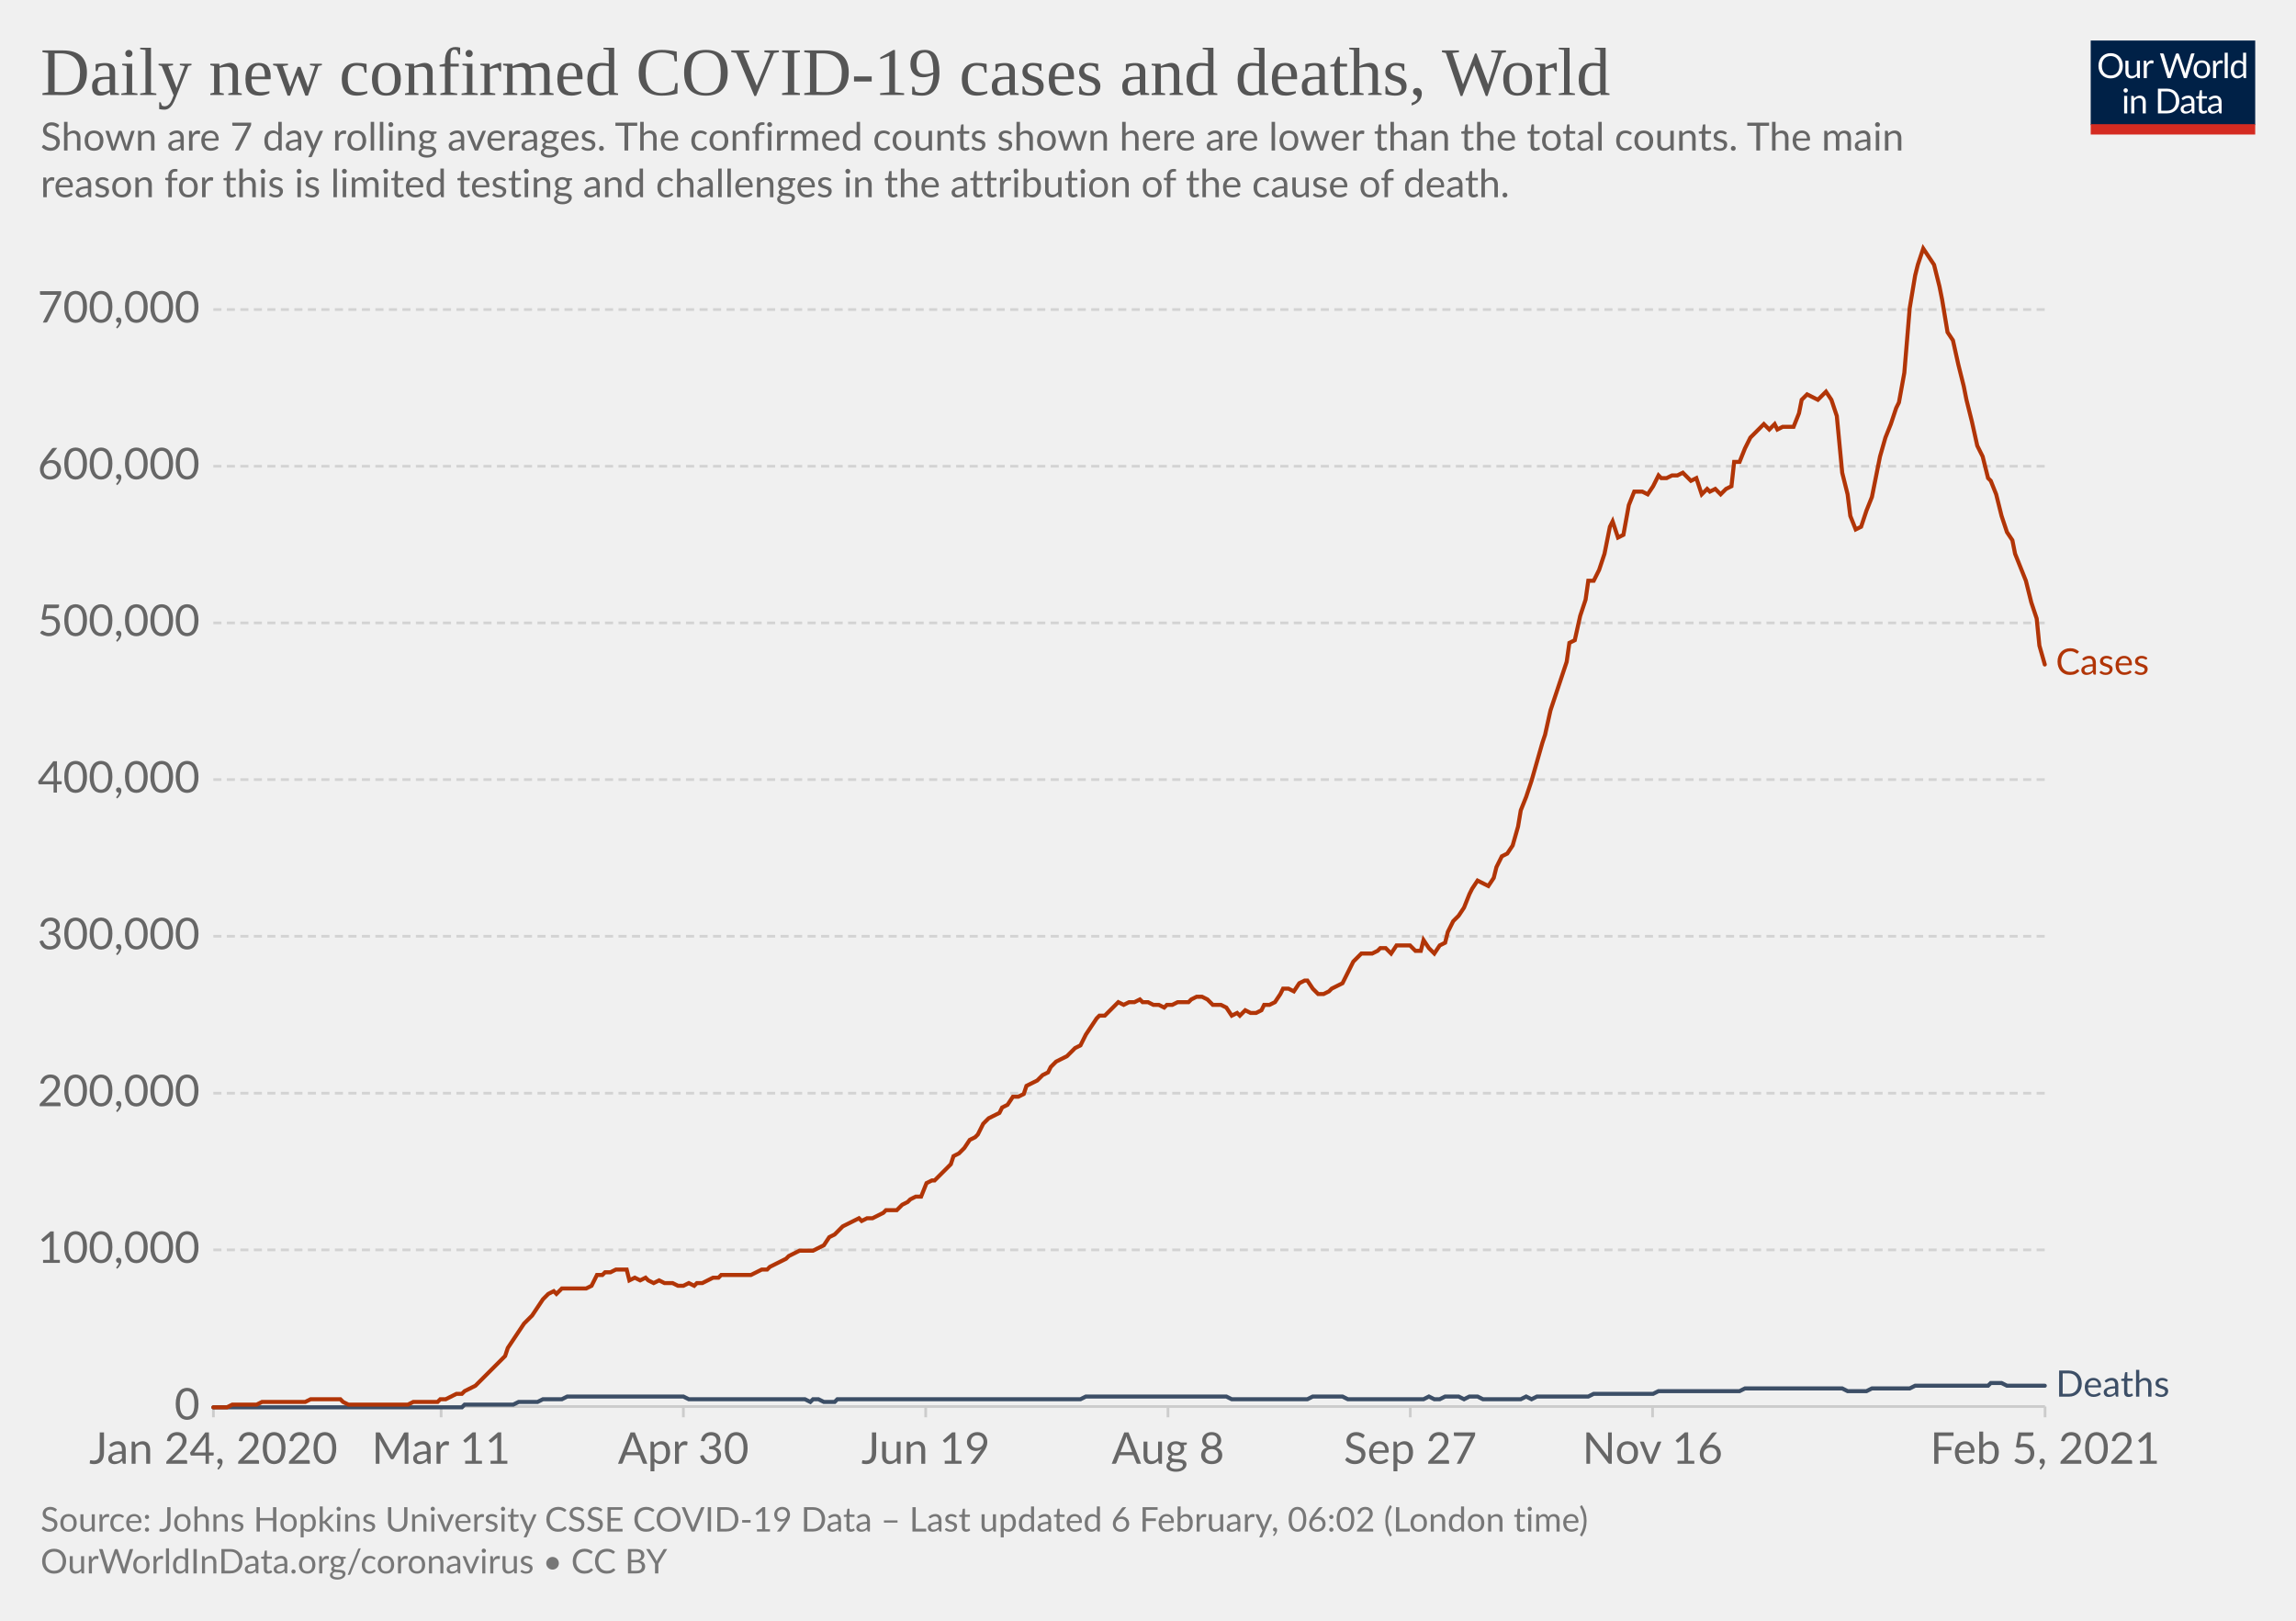
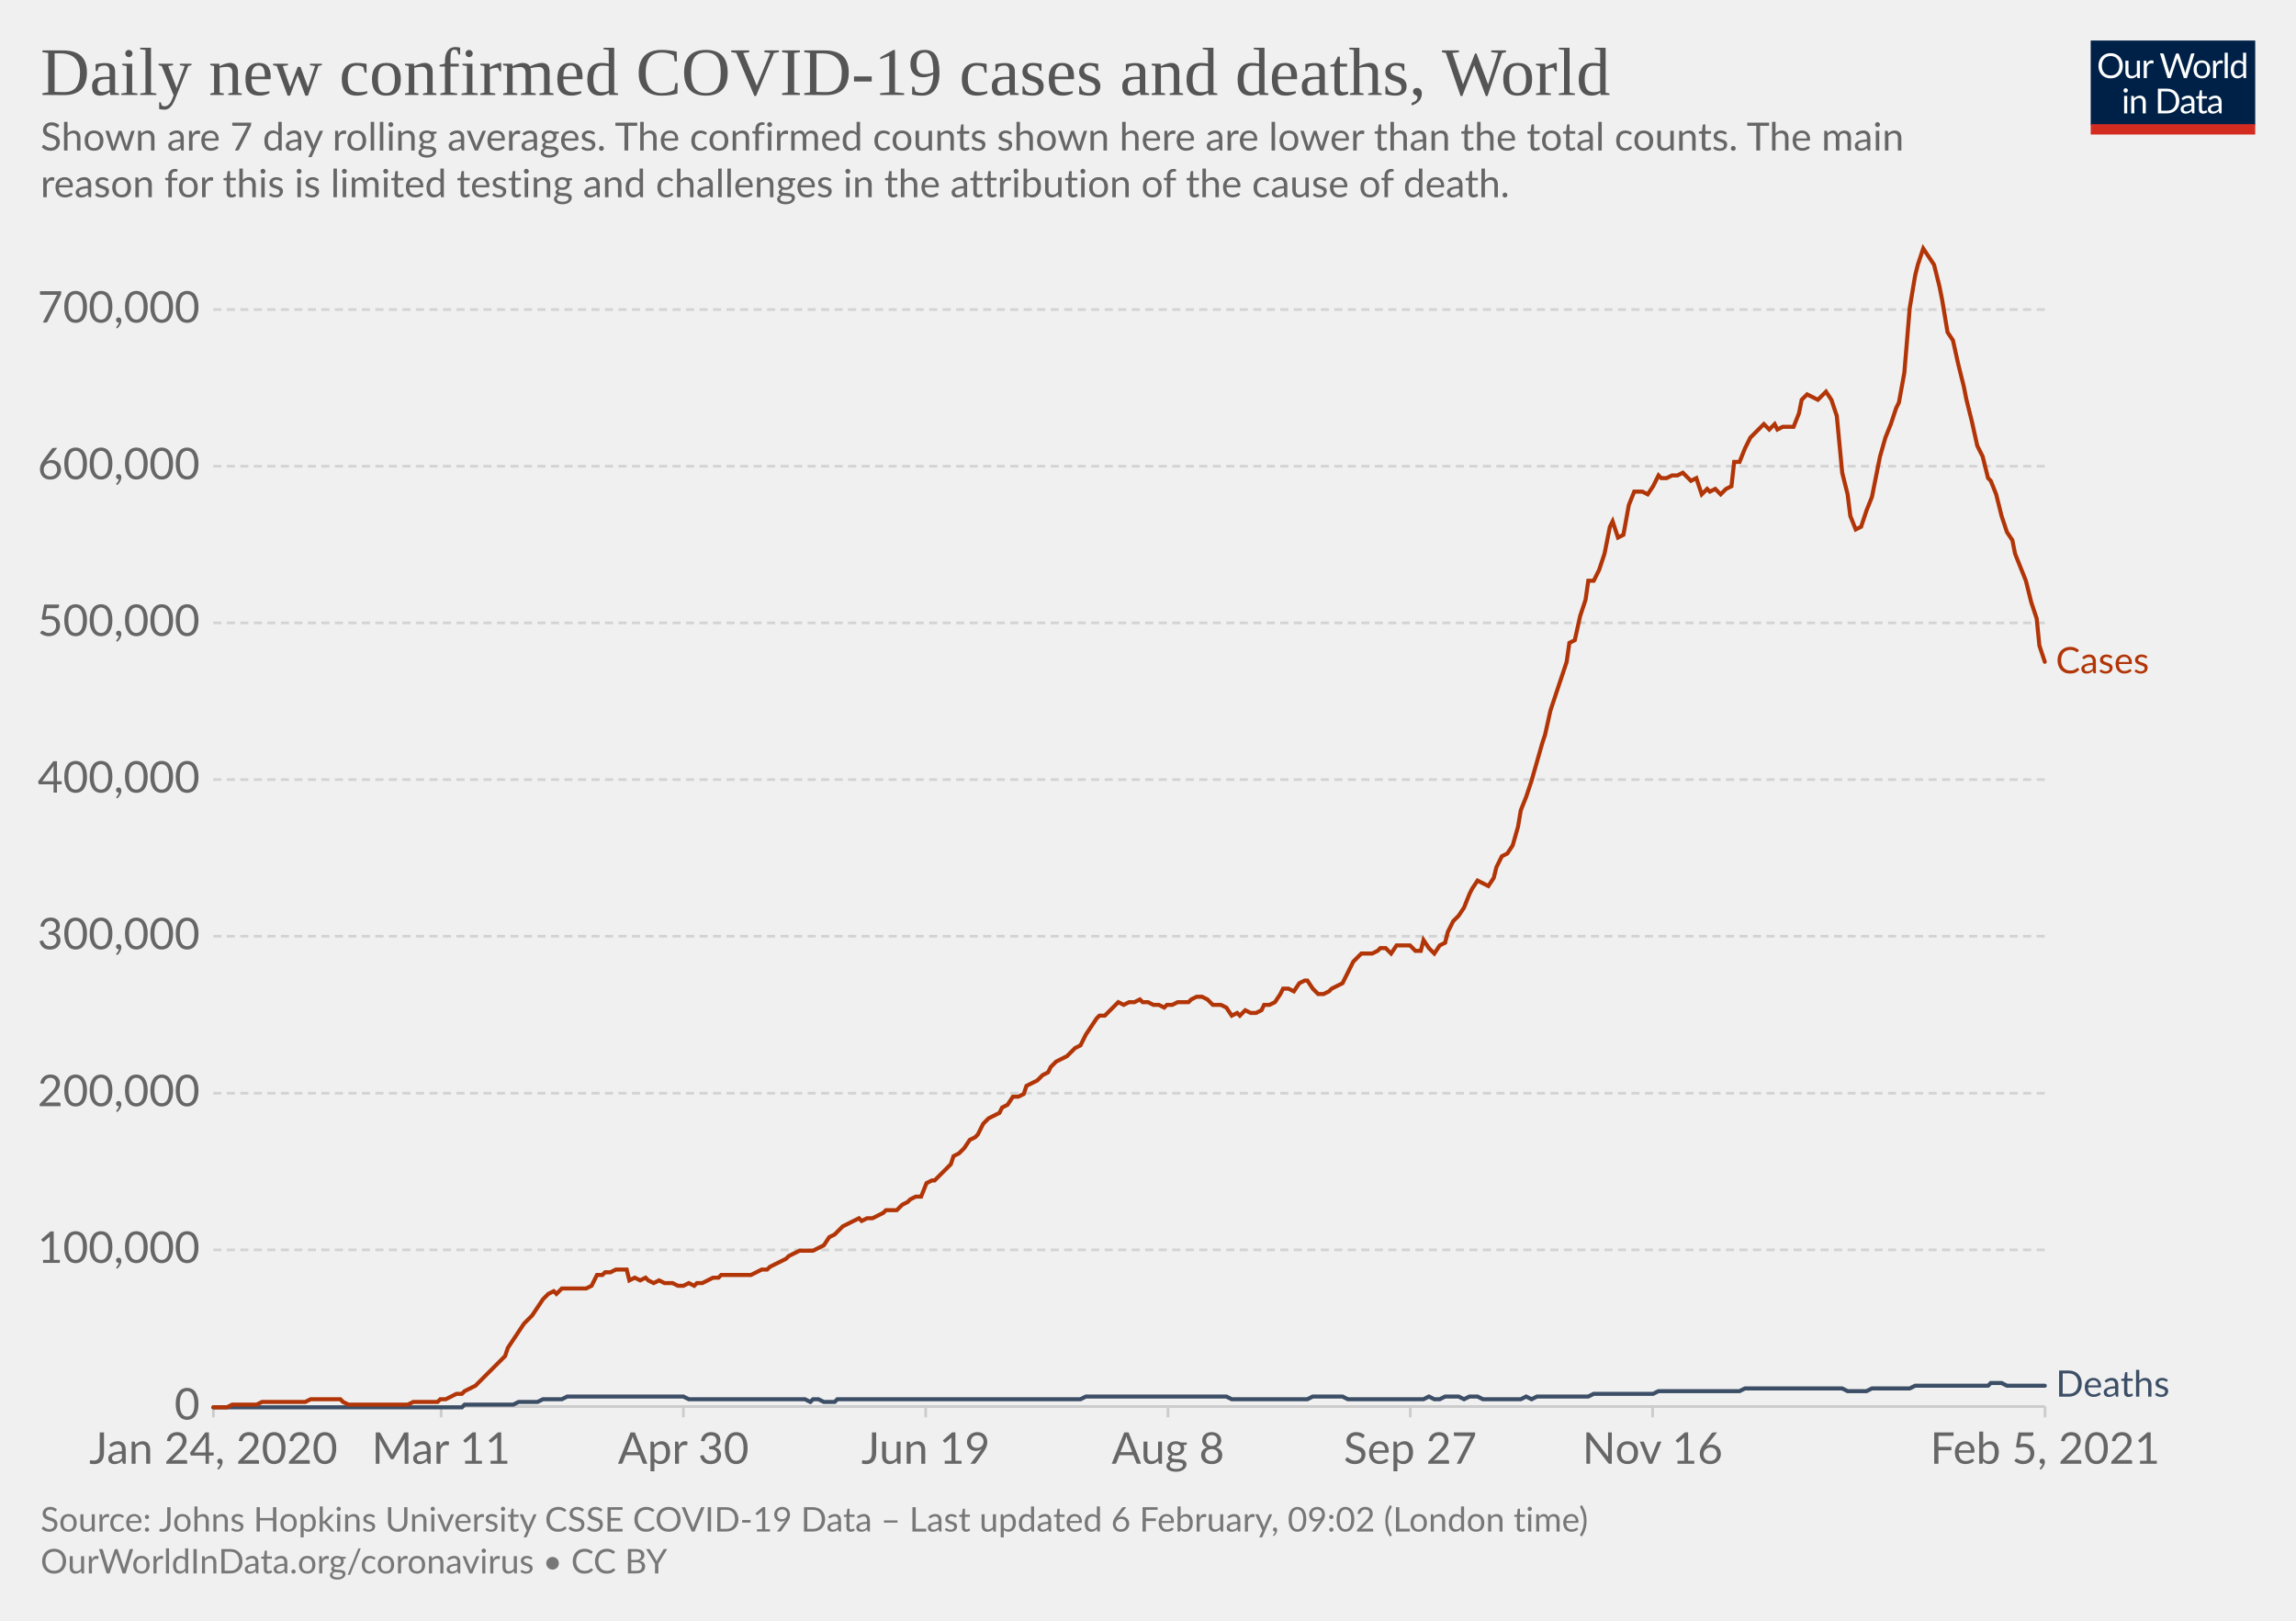
<svg xmlns="http://www.w3.org/2000/svg" version="1.1" style="background-color:#fff;-webkit-font-smoothing:antialiased" width="850" height="600" viewBox="0 0 850 600" font-family="Lato,'Helvetica Neue',Helvetica,Arial,sans-serif" font-size="18" text-rendering="optimizeLegibility">
  <g class="HeaderView">
    <g transform="matrix(.29 0 0 .29 774 15)">
      <svg width="210" height="120" viewBox="0 0 210 120" fill="none">
        <g clip-path="url(#clip0)">
          <path d="M0 0h210v107.89H0V0z" fill="#002147" />
          <path d="M40.98 32.25c0 2.36-.38 4.53-1.12 6.51a14.26 14.26 0 01-8.1 8.4c-1.9.78-4.02 1.17-6.34 1.17a16.6 16.6 0 01-6.33-1.17 14.31 14.31 0 01-8.08-8.4 18.29 18.29 0 01-1.12-6.51c0-2.36.38-4.53 1.12-6.5.75-1.97 1.8-3.67 3.17-5.1a14.32 14.32 0 014.9-3.34c1.92-.8 4.03-1.19 6.34-1.19 2.32 0 4.43.4 6.34 1.19 1.92.8 3.56 1.9 4.93 3.34a14.87 14.87 0 013.17 5.1 18.1 18.1 0 011.12 6.5zm-4.38 0c0-1.94-.26-3.68-.8-5.22a10.91 10.91 0 00-2.24-3.89 9.68 9.68 0 00-3.52-2.46 11.95 11.95 0 00-4.62-.86c-1.68 0-3.21.28-4.6.86a9.88 9.88 0 00-3.54 2.46 10.91 10.91 0 00-2.24 3.9c-.53 1.53-.8 3.27-.8 5.2 0 1.94.27 3.68.8 5.22a11.17 11.17 0 002.24 3.9 10.01 10.01 0 003.55 2.44c1.38.56 2.9.83 4.6.83s3.24-.27 4.61-.83a9.8 9.8 0 003.52-2.44 11.17 11.17 0 002.25-3.9c.53-1.54.8-3.28.8-5.21zm26.22-6.54V48H60.5c-.56 0-.9-.27-1.05-.81l-.31-2.4a12.45 12.45 0 01-3.26 2.6c-1.2.64-2.58.96-4.13.96-1.22 0-2.3-.2-3.24-.6a6.52 6.52 0 01-2.33-1.7 7.37 7.37 0 01-1.43-2.67c-.3-1.04-.46-2.2-.46-3.45V25.7h3.91v14.22c0 1.68.38 2.99 1.15 3.91.77.93 1.96 1.39 3.54 1.39 1.16 0 2.24-.27 3.23-.82a10.42 10.42 0 002.8-2.28V25.7h3.91zm8.61 4.47a9.94 9.94 0 012.6-3.56 5.64 5.64 0 013.76-1.3c.47 0 .92.05 1.34.15.44.1.83.27 1.17.49l-.3 2.92c-.09.37-.3.55-.66.55-.2 0-.5-.04-.9-.13a6.21 6.21 0 00-3.24.18 4.23 4.23 0 00-1.47.92c-.42.4-.81.9-1.17 1.5-.33.58-.64 1.26-.92 2.02V48H67.7V25.71h2.25c.42 0 .72.08.88.25.16.16.27.44.33.83l.26 3.39zm61.16-13.7L122.75 48h-3.82l-7.99-24.05a21.95 21.95 0 01-.42-1.58 38.36 38.36 0 01-.44 1.58L102.05 48h-3.83L88.4 16.47h3.54c.38 0 .7.1.95.29.26.2.43.43.5.73l6.52 21.9.28 1.28.29 1.46.3-1.46.38-1.27 7.41-21.91c.1-.25.26-.48.51-.69.27-.22.58-.33.95-.33h1.23c.38 0 .69.1.92.29a1.77 1.77 0 01.53.73l7.4 21.9a28.4 28.4 0 01.68 2.62 29.52 29.52 0 01.52-2.61l6.54-21.91a1.31 1.31 0 01.48-.7c.27-.21.58-.32.95-.32h3.32zm9.35 8.88c1.63 0 3.1.27 4.4.82a9.43 9.43 0 015.46 5.94c.5 1.4.74 2.98.74 4.73 0 1.76-.25 3.34-.74 4.75a9.43 9.43 0 01-5.46 5.92c-1.3.52-2.77.79-4.4.79-1.64 0-3.12-.27-4.44-.8a9.42 9.42 0 01-3.35-2.3c-.92-1-1.63-2.2-2.13-3.61-.49-1.41-.73-3-.73-4.75s.24-3.33.73-4.73c.5-1.43 1.2-2.64 2.13-3.63a9.4 9.4 0 013.35-2.31c1.32-.55 2.8-.82 4.44-.82zm0 19.89c2.2 0 3.84-.73 4.93-2.2 1.08-1.48 1.63-3.54 1.63-6.18 0-2.66-.55-4.72-1.63-6.2-1.09-1.49-2.73-2.23-4.93-2.23-1.12 0-2.09.2-2.93.57a5.71 5.71 0 00-2.06 1.65 7.5 7.5 0 00-1.24 2.67c-.26 1.04-.4 2.22-.4 3.54 0 2.64.55 4.7 1.64 6.18 1.1 1.47 2.76 2.2 4.99 2.2zm17.97-15.07a9.94 9.94 0 012.6-3.56 5.64 5.64 0 013.76-1.3c.47 0 .91.05 1.34.15.44.1.83.27 1.16.49l-.28 2.92c-.09.37-.31.55-.66.55-.2 0-.5-.04-.9-.13a6.2 6.2 0 00-3.24.18 4.23 4.23 0 00-1.47.92c-.43.4-.82.9-1.17 1.5a13.1 13.1 0 00-.92 2.02V48h-3.94V25.71h2.24c.43 0 .72.08.88.25.17.16.28.44.33.83l.27 3.39zm15.04-14.59V48h-3.92V15.6h3.92zm19.55 15.43a6.22 6.22 0 00-2.38-2.05 6.7 6.7 0 00-2.86-.6c-2.07 0-3.66.75-4.77 2.23-1.12 1.48-1.68 3.6-1.68 6.33 0 1.46.13 2.7.38 3.74a7.29 7.29 0 001.1 2.56 4.35 4.35 0 001.78 1.45c.7.3 1.5.46 2.4.46 1.29 0 2.41-.3 3.36-.88a9.6 9.6 0 002.67-2.49V31.02zm3.91-15.43V48h-2.33c-.56 0-.9-.27-1.06-.81l-.35-2.71a12.13 12.13 0 01-3.25 2.77 8.28 8.28 0 01-4.23 1.06 7.31 7.31 0 01-6.14-2.9c-.73-.96-1.3-2.15-1.69-3.57a18.35 18.35 0 01.07-9.48 11.29 11.29 0 011.89-3.7 8.7 8.7 0 017.06-3.34 7.96 7.96 0 016.12 2.62V15.59h3.91zM46.61 70.71V93H42.7V70.71h3.91zm.84-7c0 .39-.08.75-.24 1.09a2.81 2.81 0 01-1.52 1.47 2.67 2.67 0 01-2.16 0 2.9 2.9 0 01-1.45-1.47 2.67 2.67 0 010-2.16c.15-.35.35-.65.6-.9.25-.27.53-.47.85-.62a2.67 2.67 0 012.16 0c.35.15.65.35.9.62.27.25.47.55.62.9.16.34.24.7.24 1.08zm7.97 10.24c.49-.54 1-1.04 1.54-1.48a9.85 9.85 0 013.66-1.84 8.96 8.96 0 015.43.35c.94.4 1.72.97 2.33 1.71a7.36 7.36 0 011.43 2.67c.32 1.04.49 2.19.49 3.45V93h-3.94V78.81c0-1.69-.4-3-1.17-3.92-.76-.93-1.93-1.4-3.5-1.4a6.6 6.6 0 00-3.25.83c-1 .56-1.92 1.31-2.77 2.27V93h-3.94V70.71h2.35c.56 0 .9.28 1.04.82l.3 2.42zm57.7 3.3c0 2.36-.37 4.5-1.11 6.44a14.3 14.3 0 01-3.17 4.98 14.1 14.1 0 01-4.93 3.2c-1.9.76-4.02 1.13-6.33 1.13H85.8V61.47h11.77c2.31 0 4.42.39 6.33 1.15a13.8 13.8 0 018.1 8.18 17.75 17.75 0 011.12 6.45zm-4.37 0c0-1.94-.26-3.67-.8-5.2a10.94 10.94 0 00-2.23-3.87 9.57 9.57 0 00-3.53-2.42 12.23 12.23 0 00-4.61-.83h-7.5v24.62h7.5c1.7 0 3.24-.28 4.61-.84a9.7 9.7 0 003.53-2.4 10.94 10.94 0 002.24-3.87c.53-1.53.8-3.26.8-5.2zm19.8 5.72c-1.8.06-3.34.2-4.62.44-1.26.22-2.3.51-3.1.88-.8.36-1.37.8-1.74 1.3-.35.5-.53 1.05-.53 1.67 0 .58.1 1.1.3 1.52a3 3 0 00.76 1.05c.34.27.73.46 1.17.6a6.13 6.13 0 001.45.17 7.28 7.28 0 003.5-.81 11.95 11.95 0 002.82-2.2v-4.62zm-12.65-9.11a12.73 12.73 0 013.98-2.66c1.43-.59 3-.88 4.73-.88 1.25 0 2.36.2 3.33.61a6.81 6.81 0 013.94 4.38c.33 1.04.5 2.19.5 3.43V93h-1.74a1.8 1.8 0 01-.88-.18c-.2-.13-.36-.38-.48-.74l-.44-2.12-1.72 1.46a9.48 9.48 0 01-3.74 1.7c-.69.15-1.46.23-2.3.23-.87 0-1.69-.12-2.45-.35a5.34 5.34 0 01-3.34-2.93 6.64 6.64 0 01-.49-2.64c0-.88.25-1.72.73-2.53a6.33 6.33 0 012.35-2.17c1.09-.63 2.5-1.15 4.25-1.54 1.75-.41 3.89-.65 6.42-.7v-1.75c0-1.73-.37-3.03-1.12-3.91-.75-.9-1.84-1.34-3.28-1.34-.97 0-1.78.12-2.44.37-.64.23-1.2.5-1.7.81l-1.23.82c-.33.23-.67.35-1 .35-.27 0-.5-.07-.69-.2a2.1 2.1 0 01-.48-.53l-.7-1.25zm27.67 19.5c-1.76 0-3.12-.5-4.07-1.48-.94-.98-1.41-2.4-1.41-4.25V74h-2.68a.9.9 0 01-.6-.2c-.16-.14-.24-.36-.24-.66v-1.56l3.65-.46.9-6.89a.9.9 0 01.29-.52.88.88 0 01.62-.22H142v7.67h6.44V74H142v13.38c0 .94.22 1.63.68 2.09.45.45 1.04.68 1.76.68a3.21 3.21 0 001.85-.53l.55-.35c.16-.12.3-.18.41-.18.2 0 .4.13.55.38l1.15 1.87a7.45 7.45 0 01-2.44 1.5 8.53 8.53 0 01-2.95.52zm19.68-10.4c-1.8.07-3.34.21-4.62.45-1.26.22-2.3.51-3.1.88-.8.36-1.37.8-1.74 1.3-.35.5-.53 1.05-.53 1.67 0 .58.1 1.1.3 1.52a2.9 2.9 0 00.76 1.05c.34.27.73.46 1.17.6a6.13 6.13 0 001.45.17 7.3 7.3 0 003.5-.81 12.04 12.04 0 002.82-2.2v-4.62zm-12.65-9.1a12.72 12.72 0 013.99-2.66c1.42-.59 3-.88 4.72-.88 1.25 0 2.36.2 3.33.61a6.81 6.81 0 013.94 4.38c.33 1.04.5 2.19.5 3.43V93h-1.74a1.8 1.8 0 01-.88-.18c-.2-.13-.36-.38-.48-.74l-.44-2.12-1.72 1.46a9.48 9.48 0 01-3.74 1.7c-.69.15-1.46.23-2.3.23-.87 0-1.69-.12-2.45-.35a5.33 5.33 0 01-3.34-2.93 6.62 6.62 0 01-.49-2.64c0-.88.25-1.72.73-2.53a6.33 6.33 0 012.35-2.17c1.09-.63 2.5-1.15 4.25-1.54a31.2 31.2 0 016.42-.7v-1.75c0-1.73-.37-3.03-1.12-3.91-.75-.9-1.84-1.34-3.28-1.34-.97 0-1.78.12-2.44.37-.64.23-1.2.5-1.7.81l-1.22.82c-.34.23-.68.35-1.02.35-.26 0-.49-.07-.68-.2a1.88 1.88 0 01-.48-.53l-.7-1.25zM40.98 32.25c0 2.36-.38 4.53-1.12 6.51a14.26 14.26 0 01-8.1 8.4c-1.9.78-4.02 1.17-6.34 1.17a16.6 16.6 0 01-6.33-1.17 14.31 14.31 0 01-8.08-8.4 18.29 18.29 0 01-1.12-6.51c0-2.36.38-4.53 1.12-6.5.75-1.97 1.8-3.67 3.17-5.1a14.32 14.32 0 014.9-3.34c1.92-.8 4.03-1.19 6.34-1.19 2.32 0 4.43.4 6.34 1.19 1.92.8 3.56 1.9 4.93 3.34a14.87 14.87 0 013.17 5.1 18.1 18.1 0 011.12 6.5zm-4.38 0c0-1.94-.26-3.68-.8-5.22a10.91 10.91 0 00-2.24-3.89 9.68 9.68 0 00-3.52-2.46 11.95 11.95 0 00-4.62-.86c-1.68 0-3.21.28-4.6.86a9.88 9.88 0 00-3.54 2.46 10.91 10.91 0 00-2.24 3.9c-.53 1.53-.8 3.27-.8 5.2 0 1.94.27 3.68.8 5.22a11.17 11.17 0 002.24 3.9 10.01 10.01 0 003.55 2.44c1.38.56 2.9.83 4.6.83s3.24-.27 4.61-.83a9.8 9.8 0 003.52-2.44 11.17 11.17 0 002.25-3.9c.53-1.54.8-3.28.8-5.21zm26.22-6.54V48H60.5c-.56 0-.9-.27-1.05-.81l-.31-2.4a12.45 12.45 0 01-3.26 2.6c-1.2.64-2.58.96-4.13.96-1.22 0-2.3-.2-3.24-.6a6.52 6.52 0 01-2.33-1.7 7.37 7.37 0 01-1.43-2.67c-.3-1.04-.46-2.2-.46-3.45V25.7h3.91v14.22c0 1.68.38 2.99 1.15 3.91.77.93 1.96 1.39 3.54 1.39 1.16 0 2.24-.27 3.23-.82a10.42 10.42 0 002.8-2.28V25.7h3.91zm8.61 4.47a9.94 9.94 0 012.6-3.56 5.64 5.64 0 013.76-1.3c.47 0 .92.05 1.34.15.44.1.83.27 1.17.49l-.3 2.92c-.09.37-.3.55-.66.55-.2 0-.5-.04-.9-.13a6.21 6.21 0 00-3.24.18 4.23 4.23 0 00-1.47.92c-.42.4-.81.9-1.17 1.5-.33.58-.64 1.26-.92 2.02V48H67.7V25.71h2.25c.42 0 .72.08.88.25.16.16.27.44.33.83l.26 3.39zm61.16-13.7L122.75 48h-3.82l-7.99-24.05a21.95 21.95 0 01-.42-1.58 38.36 38.36 0 01-.44 1.58L102.05 48h-3.83L88.4 16.47h3.54c.38 0 .7.1.95.29.26.2.43.43.5.73l6.52 21.9.28 1.28.29 1.46.3-1.46.38-1.27 7.41-21.91c.1-.25.26-.48.51-.69.27-.22.58-.33.95-.33h1.23c.38 0 .69.1.92.29a1.77 1.77 0 01.53.73l7.4 21.9a28.4 28.4 0 01.68 2.62 29.52 29.52 0 01.52-2.61l6.54-21.91a1.31 1.31 0 01.48-.7c.27-.21.58-.32.95-.32h3.32zm9.35 8.88c1.63 0 3.1.27 4.4.82a9.43 9.43 0 015.46 5.94c.5 1.4.74 2.98.74 4.73 0 1.76-.25 3.34-.74 4.75a9.43 9.43 0 01-5.46 5.92c-1.3.52-2.77.79-4.4.79-1.64 0-3.12-.27-4.44-.8a9.42 9.42 0 01-3.35-2.3c-.92-1-1.63-2.2-2.13-3.61-.49-1.41-.73-3-.73-4.75s.24-3.33.73-4.73c.5-1.43 1.2-2.64 2.13-3.63a9.4 9.4 0 013.35-2.31c1.32-.55 2.8-.82 4.44-.82zm0 19.89c2.2 0 3.84-.73 4.93-2.2 1.08-1.48 1.63-3.54 1.63-6.18 0-2.66-.55-4.72-1.63-6.2-1.09-1.49-2.73-2.23-4.93-2.23-1.12 0-2.09.2-2.93.57a5.71 5.71 0 00-2.06 1.65 7.5 7.5 0 00-1.24 2.67c-.26 1.04-.4 2.22-.4 3.54 0 2.64.55 4.7 1.64 6.18 1.1 1.47 2.76 2.2 4.99 2.2zm17.97-15.07a9.94 9.94 0 012.6-3.56 5.64 5.64 0 013.76-1.3c.47 0 .91.05 1.34.15.44.1.83.27 1.16.49l-.28 2.92c-.09.37-.31.55-.66.55-.2 0-.5-.04-.9-.13a6.2 6.2 0 00-3.24.18 4.23 4.23 0 00-1.47.92c-.43.4-.82.9-1.17 1.5a13.1 13.1 0 00-.92 2.02V48h-3.94V25.71h2.24c.43 0 .72.08.88.25.17.16.28.44.33.83l.27 3.39zm15.04-14.59V48h-3.92V15.6h3.92zm19.55 15.43a6.22 6.22 0 00-2.38-2.05 6.7 6.7 0 00-2.86-.6c-2.07 0-3.66.75-4.77 2.23-1.12 1.48-1.68 3.6-1.68 6.33 0 1.46.13 2.7.38 3.74a7.29 7.29 0 001.1 2.56 4.35 4.35 0 001.78 1.45c.7.3 1.5.46 2.4.46 1.29 0 2.41-.3 3.36-.88a9.6 9.6 0 002.67-2.49V31.02zm3.91-15.43V48h-2.33c-.56 0-.9-.27-1.06-.81l-.35-2.71a12.13 12.13 0 01-3.25 2.77 8.28 8.28 0 01-4.23 1.06 7.31 7.31 0 01-6.14-2.9c-.73-.96-1.3-2.15-1.69-3.57a18.35 18.35 0 01.07-9.48 11.29 11.29 0 011.89-3.7 8.7 8.7 0 017.06-3.34 7.96 7.96 0 016.12 2.62V15.59h3.91zM46.61 70.71V93H42.7V70.71h3.91zm.84-7c0 .39-.08.75-.24 1.09a2.81 2.81 0 01-1.52 1.47 2.67 2.67 0 01-2.16 0 2.9 2.9 0 01-1.45-1.47 2.67 2.67 0 010-2.16c.15-.35.35-.65.6-.9.25-.27.53-.47.85-.62a2.67 2.67 0 012.16 0c.35.15.65.35.9.62.27.25.47.55.62.9.16.34.24.7.24 1.08zm7.97 10.24c.49-.54 1-1.04 1.54-1.48a9.85 9.85 0 013.66-1.84 8.96 8.96 0 015.43.35c.94.4 1.72.97 2.33 1.71a7.36 7.36 0 011.43 2.67c.32 1.04.49 2.19.49 3.45V93h-3.94V78.81c0-1.69-.4-3-1.17-3.92-.76-.93-1.93-1.4-3.5-1.4a6.6 6.6 0 00-3.25.83c-1 .56-1.92 1.31-2.77 2.27V93h-3.94V70.71h2.35c.56 0 .9.28 1.04.82l.3 2.42zm57.7 3.3c0 2.36-.37 4.5-1.11 6.44a14.3 14.3 0 01-3.17 4.98 14.1 14.1 0 01-4.93 3.2c-1.9.76-4.02 1.13-6.33 1.13H85.8V61.47h11.77c2.31 0 4.42.39 6.33 1.15a13.8 13.8 0 018.1 8.18 17.75 17.75 0 011.12 6.45zm-4.37 0c0-1.94-.26-3.67-.8-5.2a10.94 10.94 0 00-2.23-3.87 9.57 9.57 0 00-3.53-2.42 12.23 12.23 0 00-4.61-.83h-7.5v24.62h7.5c1.7 0 3.24-.28 4.61-.84a9.7 9.7 0 003.53-2.4 10.94 10.94 0 002.24-3.87c.53-1.53.8-3.26.8-5.2zm19.8 5.72c-1.8.06-3.34.2-4.62.44-1.26.22-2.3.51-3.1.88-.8.36-1.37.8-1.74 1.3-.35.5-.53 1.05-.53 1.67 0 .58.1 1.1.3 1.52a3 3 0 00.76 1.05c.34.27.73.46 1.17.6a6.13 6.13 0 001.45.17 7.28 7.28 0 003.5-.81 11.95 11.95 0 002.82-2.2v-4.62zm-12.65-9.11a12.73 12.73 0 013.98-2.66c1.43-.59 3-.88 4.73-.88 1.25 0 2.36.2 3.33.61a6.81 6.81 0 013.94 4.38c.33 1.04.5 2.19.5 3.43V93h-1.74a1.8 1.8 0 01-.88-.18c-.2-.13-.36-.38-.48-.74l-.44-2.12-1.72 1.46a9.48 9.48 0 01-3.74 1.7c-.69.15-1.46.23-2.3.23-.87 0-1.69-.12-2.45-.35a5.34 5.34 0 01-3.34-2.93 6.64 6.64 0 01-.49-2.64c0-.88.25-1.72.73-2.53a6.33 6.33 0 012.35-2.17c1.09-.63 2.5-1.15 4.25-1.54 1.75-.41 3.89-.65 6.42-.7v-1.75c0-1.73-.37-3.03-1.12-3.91-.75-.9-1.84-1.34-3.28-1.34-.97 0-1.78.12-2.44.37-.64.23-1.2.5-1.7.81l-1.23.82c-.33.23-.67.35-1 .35-.27 0-.5-.07-.69-.2a2.1 2.1 0 01-.48-.53l-.7-1.25zm27.67 19.5c-1.76 0-3.12-.5-4.07-1.48-.94-.98-1.41-2.4-1.41-4.25V74h-2.68a.9.9 0 01-.6-.2c-.16-.14-.24-.36-.24-.66v-1.56l3.65-.46.9-6.89a.9.9 0 01.29-.52.88.88 0 01.62-.22H142v7.67h6.44V74H142v13.38c0 .94.22 1.63.68 2.09.45.45 1.04.68 1.76.68a3.21 3.21 0 001.85-.53l.55-.35c.16-.12.3-.18.41-.18.2 0 .4.13.55.38l1.15 1.87a7.45 7.45 0 01-2.44 1.5 8.53 8.53 0 01-2.95.52zm19.68-10.4c-1.8.07-3.34.21-4.62.45-1.26.22-2.3.51-3.1.88-.8.36-1.37.8-1.74 1.3-.35.5-.53 1.05-.53 1.67 0 .58.1 1.1.3 1.52a2.9 2.9 0 00.76 1.05c.34.27.73.46 1.17.6a6.13 6.13 0 001.45.17 7.3 7.3 0 003.5-.81 12.04 12.04 0 002.82-2.2v-4.62zm-12.65-9.1a12.72 12.72 0 013.99-2.66c1.42-.59 3-.88 4.72-.88 1.25 0 2.36.2 3.33.61a6.81 6.81 0 013.94 4.38c.33 1.04.5 2.19.5 3.43V93h-1.74a1.8 1.8 0 01-.88-.18c-.2-.13-.36-.38-.48-.74l-.44-2.12-1.72 1.46a9.48 9.48 0 01-3.74 1.7c-.69.15-1.46.23-2.3.23-.87 0-1.69-.12-2.45-.35a5.33 5.33 0 01-3.34-2.93 6.62 6.62 0 01-.49-2.64c0-.88.25-1.72.73-2.53a6.33 6.33 0 012.35-2.17c1.09-.63 2.5-1.15 4.25-1.54a31.2 31.2 0 016.42-.7v-1.75c0-1.73-.37-3.03-1.12-3.91-.75-.9-1.84-1.34-3.28-1.34-.97 0-1.78.12-2.44.37-.64.23-1.2.5-1.7.81l-1.22.82c-.34.23-.68.35-1.02.35-.26 0-.49-.07-.68-.2a1.88 1.88 0 01-.48-.53l-.7-1.25zM40.98 32.25c0 2.36-.38 4.53-1.12 6.51a14.26 14.26 0 01-8.1 8.4c-1.9.78-4.02 1.17-6.34 1.17a16.6 16.6 0 01-6.33-1.17 14.31 14.31 0 01-8.08-8.4 18.29 18.29 0 01-1.12-6.51c0-2.36.38-4.53 1.12-6.5.75-1.97 1.8-3.67 3.17-5.1a14.32 14.32 0 014.9-3.34c1.92-.8 4.03-1.19 6.34-1.19 2.32 0 4.43.4 6.34 1.19 1.92.8 3.56 1.9 4.93 3.34a14.87 14.87 0 013.17 5.1 18.1 18.1 0 011.12 6.5zm-4.38 0c0-1.94-.26-3.68-.8-5.22a10.91 10.91 0 00-2.24-3.89 9.68 9.68 0 00-3.52-2.46 11.95 11.95 0 00-4.62-.86c-1.68 0-3.21.28-4.6.86a9.88 9.88 0 00-3.54 2.46 10.91 10.91 0 00-2.24 3.9c-.53 1.53-.8 3.27-.8 5.2 0 1.94.27 3.68.8 5.22a11.17 11.17 0 002.24 3.9 10.01 10.01 0 003.55 2.44c1.38.56 2.9.83 4.6.83s3.24-.27 4.61-.83a9.8 9.8 0 003.52-2.44 11.17 11.17 0 002.25-3.9c.53-1.54.8-3.28.8-5.21zm26.22-6.54V48H60.5c-.56 0-.9-.27-1.05-.81l-.31-2.4a12.45 12.45 0 01-3.26 2.6c-1.2.64-2.58.96-4.13.96-1.22 0-2.3-.2-3.24-.6a6.52 6.52 0 01-2.33-1.7 7.37 7.37 0 01-1.43-2.67c-.3-1.04-.46-2.2-.46-3.45V25.7h3.91v14.22c0 1.68.38 2.99 1.15 3.91.77.93 1.96 1.39 3.54 1.39 1.16 0 2.24-.27 3.23-.82a10.42 10.42 0 002.8-2.28V25.7h3.91zm8.61 4.47a9.94 9.94 0 012.6-3.56 5.64 5.64 0 013.76-1.3c.47 0 .92.05 1.34.15.44.1.83.27 1.17.49l-.3 2.92c-.09.37-.3.55-.66.55-.2 0-.5-.04-.9-.13a6.21 6.21 0 00-3.24.18 4.23 4.23 0 00-1.47.92c-.42.4-.81.9-1.17 1.5-.33.58-.64 1.26-.92 2.02V48H67.7V25.71h2.25c.42 0 .72.08.88.25.16.16.27.44.33.83l.26 3.39zm61.16-13.7L122.75 48h-3.82l-7.99-24.05a21.95 21.95 0 01-.42-1.58 38.36 38.36 0 01-.44 1.58L102.05 48h-3.83L88.4 16.47h3.54c.38 0 .7.1.95.29.26.2.43.43.5.73l6.52 21.9.28 1.28.29 1.46.3-1.46.38-1.27 7.41-21.91c.1-.25.26-.48.51-.69.27-.22.58-.33.95-.33h1.23c.38 0 .69.1.92.29a1.77 1.77 0 01.53.73l7.4 21.9a28.4 28.4 0 01.68 2.62 29.52 29.52 0 01.52-2.61l6.54-21.91a1.31 1.31 0 01.48-.7c.27-.21.58-.32.95-.32h3.32zm9.35 8.88c1.63 0 3.1.27 4.4.82a9.43 9.43 0 015.46 5.94c.5 1.4.74 2.98.74 4.73 0 1.76-.25 3.34-.74 4.75a9.43 9.43 0 01-5.46 5.92c-1.3.52-2.77.79-4.4.79-1.64 0-3.12-.27-4.44-.8a9.42 9.42 0 01-3.35-2.3c-.92-1-1.63-2.2-2.13-3.61-.49-1.41-.73-3-.73-4.75s.24-3.33.73-4.73c.5-1.43 1.2-2.64 2.13-3.63a9.4 9.4 0 013.35-2.31c1.32-.55 2.8-.82 4.44-.82zm0 19.89c2.2 0 3.84-.73 4.93-2.2 1.08-1.48 1.63-3.54 1.63-6.18 0-2.66-.55-4.72-1.63-6.2-1.09-1.49-2.73-2.23-4.93-2.23-1.12 0-2.09.2-2.93.57a5.71 5.71 0 00-2.06 1.65 7.5 7.5 0 00-1.24 2.67c-.26 1.04-.4 2.22-.4 3.54 0 2.64.55 4.7 1.64 6.18 1.1 1.47 2.76 2.2 4.99 2.2zm17.97-15.07a9.94 9.94 0 012.6-3.56 5.64 5.64 0 013.76-1.3c.47 0 .91.05 1.34.15.44.1.83.27 1.16.49l-.28 2.92c-.09.37-.31.55-.66.55-.2 0-.5-.04-.9-.13a6.2 6.2 0 00-3.24.18 4.23 4.23 0 00-1.47.92c-.43.4-.82.9-1.17 1.5a13.1 13.1 0 00-.92 2.02V48h-3.94V25.71h2.24c.43 0 .72.08.88.25.17.16.28.44.33.83l.27 3.39zm15.04-14.59V48h-3.92V15.6h3.92zm19.55 15.43a6.22 6.22 0 00-2.38-2.05 6.7 6.7 0 00-2.86-.6c-2.07 0-3.66.75-4.77 2.23-1.12 1.48-1.68 3.6-1.68 6.33 0 1.46.13 2.7.38 3.74a7.29 7.29 0 001.1 2.56 4.35 4.35 0 001.78 1.45c.7.3 1.5.46 2.4.46 1.29 0 2.41-.3 3.36-.88a9.6 9.6 0 002.67-2.49V31.02zm3.91-15.43V48h-2.33c-.56 0-.9-.27-1.06-.81l-.35-2.71a12.13 12.13 0 01-3.25 2.77 8.28 8.28 0 01-4.23 1.06 7.31 7.31 0 01-6.14-2.9c-.73-.96-1.3-2.15-1.69-3.57a18.35 18.35 0 01.07-9.48 11.29 11.29 0 011.89-3.7 8.7 8.7 0 017.06-3.34 7.96 7.96 0 016.12 2.62V15.59h3.91zM46.61 70.71V93H42.7V70.71h3.91zm.84-7c0 .39-.08.75-.24 1.09a2.81 2.81 0 01-1.52 1.47 2.67 2.67 0 01-2.16 0 2.9 2.9 0 01-1.45-1.47 2.67 2.67 0 010-2.16c.15-.35.35-.65.6-.9.25-.27.53-.47.85-.62a2.67 2.67 0 012.16 0c.35.15.65.35.9.62.27.25.47.55.62.9.16.34.24.7.24 1.08zm7.97 10.24c.49-.54 1-1.04 1.54-1.48a9.85 9.85 0 013.66-1.84 8.96 8.96 0 015.43.35c.94.4 1.72.97 2.33 1.71a7.36 7.36 0 011.43 2.67c.32 1.04.49 2.19.49 3.45V93h-3.94V78.81c0-1.69-.4-3-1.17-3.92-.76-.93-1.93-1.4-3.5-1.4a6.6 6.6 0 00-3.25.83c-1 .56-1.92 1.31-2.77 2.27V93h-3.94V70.71h2.35c.56 0 .9.28 1.04.82l.3 2.42zm57.7 3.3c0 2.36-.37 4.5-1.11 6.44a14.3 14.3 0 01-3.17 4.98 14.1 14.1 0 01-4.93 3.2c-1.9.76-4.02 1.13-6.33 1.13H85.8V61.47h11.77c2.31 0 4.42.39 6.33 1.15a13.8 13.8 0 018.1 8.18 17.75 17.75 0 011.12 6.45zm-4.37 0c0-1.94-.26-3.67-.8-5.2a10.94 10.94 0 00-2.23-3.87 9.57 9.57 0 00-3.53-2.42 12.23 12.23 0 00-4.61-.83h-7.5v24.62h7.5c1.7 0 3.24-.28 4.61-.84a9.7 9.7 0 003.53-2.4 10.94 10.94 0 002.24-3.87c.53-1.53.8-3.26.8-5.2zm19.8 5.72c-1.8.06-3.34.2-4.62.44-1.26.22-2.3.51-3.1.88-.8.36-1.37.8-1.74 1.3-.35.5-.53 1.05-.53 1.67 0 .58.1 1.1.3 1.52a3 3 0 00.76 1.05c.34.27.73.46 1.17.6a6.13 6.13 0 001.45.17 7.28 7.28 0 003.5-.81 11.95 11.95 0 002.82-2.2v-4.62zm-12.65-9.11a12.73 12.73 0 013.98-2.66c1.43-.59 3-.88 4.73-.88 1.25 0 2.36.2 3.33.61a6.81 6.81 0 013.94 4.38c.33 1.04.5 2.19.5 3.43V93h-1.74a1.8 1.8 0 01-.88-.18c-.2-.13-.36-.38-.48-.74l-.44-2.12-1.72 1.46a9.48 9.48 0 01-3.74 1.7c-.69.15-1.46.23-2.3.23-.87 0-1.69-.12-2.45-.35a5.34 5.34 0 01-3.34-2.93 6.64 6.64 0 01-.49-2.64c0-.88.25-1.72.73-2.53a6.33 6.33 0 012.35-2.17c1.09-.63 2.5-1.15 4.25-1.54 1.75-.41 3.89-.65 6.42-.7v-1.75c0-1.73-.37-3.03-1.12-3.91-.75-.9-1.84-1.34-3.28-1.34-.97 0-1.78.12-2.44.37-.64.23-1.2.5-1.7.81l-1.23.82c-.33.23-.67.35-1 .35-.27 0-.5-.07-.69-.2a2.1 2.1 0 01-.48-.53l-.7-1.25zm27.67 19.5c-1.76 0-3.12-.5-4.07-1.48-.94-.98-1.41-2.4-1.41-4.25V74h-2.68a.9.9 0 01-.6-.2c-.16-.14-.24-.36-.24-.66v-1.56l3.65-.46.9-6.89a.9.9 0 01.29-.52.88.88 0 01.62-.22H142v7.67h6.44V74H142v13.38c0 .94.22 1.63.68 2.09.45.45 1.04.68 1.76.68a3.21 3.21 0 001.85-.53l.55-.35c.16-.12.3-.18.41-.18.2 0 .4.13.55.38l1.15 1.87a7.45 7.45 0 01-2.44 1.5 8.53 8.53 0 01-2.95.52zm19.68-10.4c-1.8.07-3.34.21-4.62.45-1.26.22-2.3.51-3.1.88-.8.36-1.37.8-1.74 1.3-.35.5-.53 1.05-.53 1.67 0 .58.1 1.1.3 1.52a2.9 2.9 0 00.76 1.05c.34.27.73.46 1.17.6a6.13 6.13 0 001.45.17 7.3 7.3 0 003.5-.81 12.04 12.04 0 002.82-2.2v-4.62zm-12.65-9.1a12.72 12.72 0 013.99-2.66c1.42-.59 3-.88 4.72-.88 1.25 0 2.36.2 3.33.61a6.81 6.81 0 013.94 4.38c.33 1.04.5 2.19.5 3.43V93h-1.74a1.8 1.8 0 01-.88-.18c-.2-.13-.36-.38-.48-.74l-.44-2.12-1.72 1.46a9.48 9.48 0 01-3.74 1.7c-.69.15-1.46.23-2.3.23-.87 0-1.69-.12-2.45-.35a5.33 5.33 0 01-3.34-2.93 6.62 6.62 0 01-.49-2.64c0-.88.25-1.72.73-2.53a6.33 6.33 0 012.35-2.17c1.09-.63 2.5-1.15 4.25-1.54a31.2 31.2 0 016.42-.7v-1.75c0-1.73-.37-3.03-1.12-3.91-.75-.9-1.84-1.34-3.28-1.34-.97 0-1.78.12-2.44.37-.64.23-1.2.5-1.7.81l-1.22.82c-.34.23-.68.35-1.02.35-.26 0-.49-.07-.68-.2a1.88 1.88 0 01-.48-.53l-.7-1.25z" fill="#fff" />
          <path fill="#D42B21" d="M0 106.79h210V120H0z" />
        </g>
        <defs>
          <clipPath id="clip0">
            <path fill="#fff" d="M0 0h210v120H0z" />
          </clipPath>
        </defs>
      </svg>
    </g>
    <a href="https://ourworldindata.org/grapher/daily-covid-cases-deaths-7-day-ra?time=2020-01-02..latest" target="_blank" rel="noopener" font-family="&quot;Playfair Display&quot;,Georgia,&quot;Times New Roman&quot;,serif">
      <text font-size="25.2" x="15" y="35.2" fill="#555">
        <tspan x="15" y="35.16">Daily new confirmed COVID-19 cases and deaths, World</tspan>
      </text>
    </a>
    <text font-size="14.4" x="15" y="55.7" fill="#666">
      <tspan x="15" y="55.72">Shown are 7 day rolling averages. The confirmed counts shown here are lower than the total counts. The main</tspan>
      <tspan x="15" y="73">reason for this is limited testing and challenges in the attribution of the cause of death.</tspan>
    </text>
  </g>
  <g class="LineChart">
    <defs>
      <clipPath id="a">
        <path d="M68.97 0h830v899.4h-830z" />
      </clipPath>
    </defs>
    <g class="DualAxisView">
      <g class="HorizontalAxis">
        <path stroke="#ccc" d="M79 520.7v4M163.3 520.7v4M253 520.7v4M342.7 520.7v4M432.4 520.7v4M522.1 520.7v4M611.8 520.7v4M757.1 520.7v4" />
        <text x="79" y="541.9" fill="#666" text-anchor="middle" font-size="16.2">Jan 24, 2020</text>
        <text x="163.3" y="541.9" fill="#666" text-anchor="middle" font-size="16.2">Mar 11</text>
        <text x="253" y="541.9" fill="#666" text-anchor="middle" font-size="16.2">Apr 30</text>
        <text x="342.7" y="541.9" fill="#666" text-anchor="middle" font-size="16.2">Jun 19</text>
        <text x="432.4" y="541.9" fill="#666" text-anchor="middle" font-size="16.2">Aug 8</text>
        <text x="522.1" y="541.9" fill="#666" text-anchor="middle" font-size="16.2">Sep 27</text>
        <text x="611.8" y="541.9" fill="#666" text-anchor="middle" font-size="16.2">Nov 16</text>
        <text x="757.1" y="541.9" fill="#666" text-anchor="middle" font-size="16.2">Feb 5, 2021</text>
      </g>
      <g class="VerticalAxis" fill="#666" dominant-baseline="middle" text-anchor="end" font-size="16.2">
        <text x="73.97" y="520.7">0</text>
        <text x="73.97" y="462.7">100,000</text>
        <text x="73.97" y="404.7">200,000</text>
        <text x="73.97" y="346.6">300,000</text>
        <text x="73.97" y="288.6">400,000</text>
        <text x="73.97" y="230.6">500,000</text>
        <text x="73.97" y="172.6">600,000</text>
        <text x="73.97" y="114.6">700,000</text>
      </g>
      <g class="AxisGridLines horizontalLines">
        <path stroke="#ccc" d="M78.97 520.7h678.1" />
        <path stroke="#d3d3d3" stroke-dasharray="3,2" d="M78.97 462.7h678.1M78.97 404.7h678.1M78.97 346.6h678.1M78.97 288.6h678.1M78.97 230.6h678.1M78.97 172.6h678.1M78.97 114.6h678.1" />
      </g>
    </g>
    <g clip-path="url(#a)">
      <g class="LineLabels" cursor="default">
        <g class="legendMark">
-           <text font-size="13.5" x="761.1" y="249.8" fill="#B13507">
-             <tspan x="761.07" y="249.75">Cases</tspan>
+           <text font-size="13.5" x="761.1" y="249.3" fill="#B13507">
+             <tspan x="761.07" y="249.25">Cases</tspan>
          </text>
        </g>
        <g class="legendMark">
          <text font-size="13.5" x="761.1" y="517" fill="#3C4E66">
            <tspan x="761.07" y="517.05">Deaths</tspan>
          </text>
        </g>
      </g>
      <g class="Lines">
        <g class="key-World_0">
          <path stroke="#3C4E66" stroke-linecap="round" d="M79 521h92l1-1h18l2-1h7l2-1h7l2-1h43l2 1h43l2 1 1-1h2l2 1h4l1-1h90l2-1h52l2 1h28l2-1h11l2 1h28l2-1 2 1h2l2-1h5l2 1 2-1h3l2 1h14l2-1 2 1 2-1h19l2-1h22l2-1h30l2-1h36l2 1h7l2-1h14l2-1h27l1-1h4l2 1h14" fill="none" stroke-width="1.5" />
        </g>
        <g class="key-World_1">
-           <path stroke="#B13507" stroke-linecap="round" d="M79 521h5l2-1h9l2-1h16l2-1h11l1 1 2 1h22l2-1h9l1-1h2l2-1 2-1h2l1-1 2-1 2-1 2-2 1-1 2-2 2-2 2-2 2-2 1-3 2-3 2-3 2-3 2-2 1-1 2-3 2-3 2-2 2-1 1 1 2-2h9l2-1 2-4h2l1-1h2l2-1h4l1 4 2-1 2 1 2-1 1 1 2 1 2-1 2 1h3l2 1h2l2-1 2 1 1-1h2l2-1 2-1h2l1-1h11l2-1 2-1h2l1-1 2-1 2-1 2-1 1-1 2-1 2-1h5l2-1 2-1 2-3 2-1 1-1 2-2 2-1 2-1 2-1 1 1 2-1h2l2-1 2-1 1-1h4l2-2 2-1 1-1 2-1h2l2-5 2-1h1l2-2 2-2 2-2 1-3 2-1 2-2 2-3 2-1 1-1 2-4 2-2 2-1 2-1 1-2 2-1 2-3h2l2-1 1-3 2-1 2-1 2-2 2-1 1-2 2-2 2-1 2-1 2-2 1-1 2-1 2-4 2-3 2-3 1-1h2l2-2 2-2 1-1 2 1 2-1h2l2-1 1 1h2l2 1h2l2 1 1-1h2l2-1h4l1-1 2-1h2l2 1 2 2h3l2 1 2 3 2-1 1 1 2-2 2 1h2l2-1 1-2h2l2-1 2-3 1-2h2l2 1 2-3 2-1h1l2 3 2 2h2l2-1 1-1 2-1 2-1 2-4 2-4 1-1 2-2h4l2-1 1-1h2l2 2 2-3h5l2 2h2l1-4 2 3 2 2 2-3 2-1 1-4 2-4 2-2 2-3 2-5 1-2 2-3 2 1 2 1 2-3 1-4 2-4 2-1 2-3 2-7 1-6 2-5 2-6 2-7 2-7 1-3 2-9 2-6 2-6 2-6 1-7 2-1 2-9 2-6 1-7h2l2-4 2-6 2-10 1-2 2 6 2-1 2-11 2-5h3l2 1 2-3 2-4 1 1h2l2-1h2l2-1 1 1 2 2 2-1 2 6 2-2 1 1 2-1 2 2 2-2 2-1 1-9h2l2-5 2-4 1-1 2-2 2-2 2 2 2-2 1 2 2-1h4l2-5 1-5 2-2 2 1 2 1 2-2 1-1 2 3 2 6 2 21 2 8 1 8 2 5 2-1 2-6 2-5 1-5 2-10 2-7 2-5 2-6 1-2 2-11 2-24 2-12 1-4 2-6 2 3 2 3 2 8 1 5 2 12 2 3 2 9 2 8 1 5 2 8 2 9 2 4 2 8 1 1 2 5 2 8 2 6 2 3 1 5 2 5 2 5 2 8 2 6 1 10 2 7" fill="none" stroke-width="1.5" />
+           <path stroke="#B13507" stroke-linecap="round" d="M79 521h5l2-1h9l2-1h16l2-1h11l1 1 2 1h22l2-1h9l1-1h2l2-1 2-1h2l1-1 2-1 2-1 2-2 1-1 2-2 2-2 2-2 2-2 1-3 2-3 2-3 2-3 2-2 1-1 2-3 2-3 2-2 2-1 1 1 2-2h9l2-1 2-4h2l1-1h2l2-1h4l1 4 2-1 2 1 2-1 1 1 2 1 2-1 2 1h3l2 1h2l2-1 2 1 1-1h2l2-1 2-1h2l1-1h11l2-1 2-1h2l1-1 2-1 2-1 2-1 1-1 2-1 2-1h5l2-1 2-1 2-3 2-1 1-1 2-2 2-1 2-1 2-1 1 1 2-1h2l2-1 2-1 1-1h4l2-2 2-1 1-1 2-1h2l2-5 2-1h1l2-2 2-2 2-2 1-3 2-1 2-2 2-3 2-1 1-1 2-4 2-2 2-1 2-1 1-2 2-1 2-3h2l2-1 1-3 2-1 2-1 2-2 2-1 1-2 2-2 2-1 2-1 2-2 1-1 2-1 2-4 2-3 2-3 1-1h2l2-2 2-2 1-1 2 1 2-1h2l2-1 1 1h2l2 1h2l2 1 1-1h2l2-1h4l1-1 2-1h2l2 1 2 2h3l2 1 2 3 2-1 1 1 2-2 2 1h2l2-1 1-2h2l2-1 2-3 1-2h2l2 1 2-3 2-1h1l2 3 2 2h2l2-1 1-1 2-1 2-1 2-4 2-4 1-1 2-2h4l2-1 1-1h2l2 2 2-3h5l2 2h2l1-4 2 3 2 2 2-3 2-1 1-4 2-4 2-2 2-3 2-5 1-2 2-3 2 1 2 1 2-3 1-4 2-4 2-1 2-3 2-7 1-6 2-5 2-6 2-7 2-7 1-3 2-9 2-6 2-6 2-6 1-7 2-1 2-9 2-6 1-7h2l2-4 2-6 2-10 1-2 2 6 2-1 2-11 2-5h3l2 1 2-3 2-4 1 1h2l2-1h2l2-1 1 1 2 2 2-1 2 6 2-2 1 1 2-1 2 2 2-2 2-1 1-9h2l2-5 2-4 1-1 2-2 2-2 2 2 2-2 1 2 2-1h4l2-5 1-5 2-2 2 1 2 1 2-2 1-1 2 3 2 6 2 21 2 8 1 8 2 5 2-1 2-6 2-5 1-5 2-10 2-7 2-5 2-6 1-2 2-11 2-24 2-12 1-4 2-6 2 3 2 3 2 8 1 5 2 12 2 3 2 9 2 8 1 5 2 8 2 9 2 4 2 8 1 1 2 5 2 8 2 6 2 3 1 5 2 5 2 5 2 8 2 6 1 10 2 6" fill="none" stroke-width="1.5" />
        </g>
      </g>
    </g>
  </g>
  <g class="SourcesFooter" fill="#777">
    <g class="clickable" fill="#777">
      <text font-size="12.6" x="15" y="567">
-         <tspan x="15" y="566.98">Source: Johns Hopkins University CSSE COVID-19 Data – Last updated 6 February, 06:02 (London time)</tspan>
+         <tspan x="15" y="566.98">Source: Johns Hopkins University CSSE COVID-19 Data – Last updated 6 February, 09:02 (London time)</tspan>
      </text>
    </g>
    <text font-size="12.6" x="15" y="582.5">
      <tspan x="15" y="582.48">
        <a target="_blank" href="https://ourworldindata.org/coronavirus" fill="#777">OurWorldInData.org/coronavirus</a> • <a class="cclogo" href="http://creativecommons.org/licenses/by/4.0/deed.en_US" target="_blank" fill="#777">CC BY</a>
      </tspan>
    </text>
  </g>
</svg>
